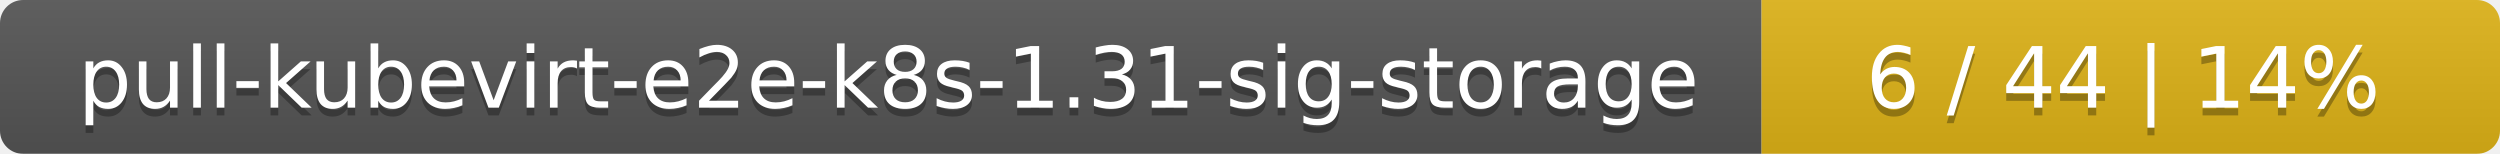
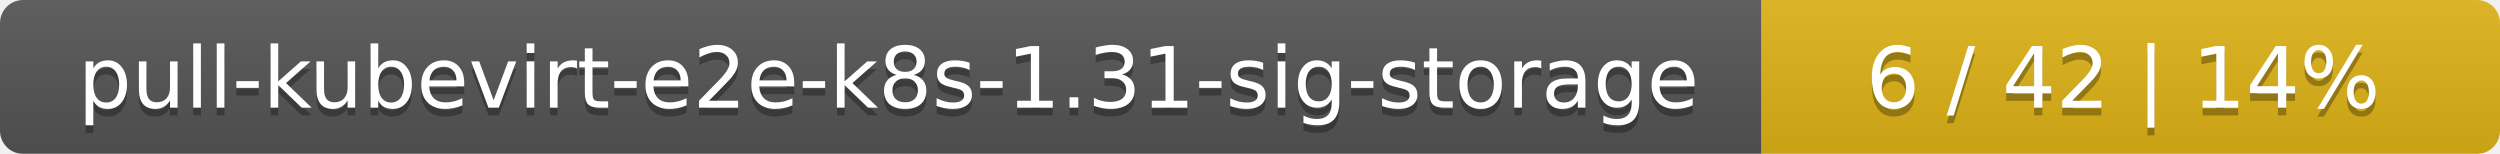
<svg xmlns="http://www.w3.org/2000/svg" width="325" height="20">
  <linearGradient id="smooth" x2="0" y2="100%">
    <stop offset="0" stop-color="#bbb" stop-opacity=".1" />
    <stop offset="1" stop-opacity=".1" />
  </linearGradient>
  <mask id="round">
    <rect width="325" height="20" rx="3" fill="#fff" />
  </mask>
  <g mask="url(#round)">
    <rect width="229" height="20" fill="#555" />
    <rect x="229" width="96" height="20" fill="#dfb317" />
    <rect width="325" height="20" fill="url(#smooth)" />
  </g>
  <g fill="#fff" text-anchor="middle" font-family="DejaVu Sans,Verdana,Geneva,sans-serif" font-size="11">
    <text x="115.5" y="15" fill="#010101" fill-opacity=".3">pull-kubevirt-e2e-k8s-1.31-sig-storage</text>
    <text x="115.5" y="14">pull-kubevirt-e2e-k8s-1.31-sig-storage</text>
-     <text x="276" y="15" fill="#010101" fill-opacity=".3">6 / 44    |    14%</text>
-     <text x="276" y="14">6 / 44    |    14%</text>
+     <text x="276" y="15" fill="#010101" fill-opacity=".3">6 / 42    |    14%</text>
+     <text x="276" y="14">6 / 42    |    14%</text>
  </g>
</svg>
